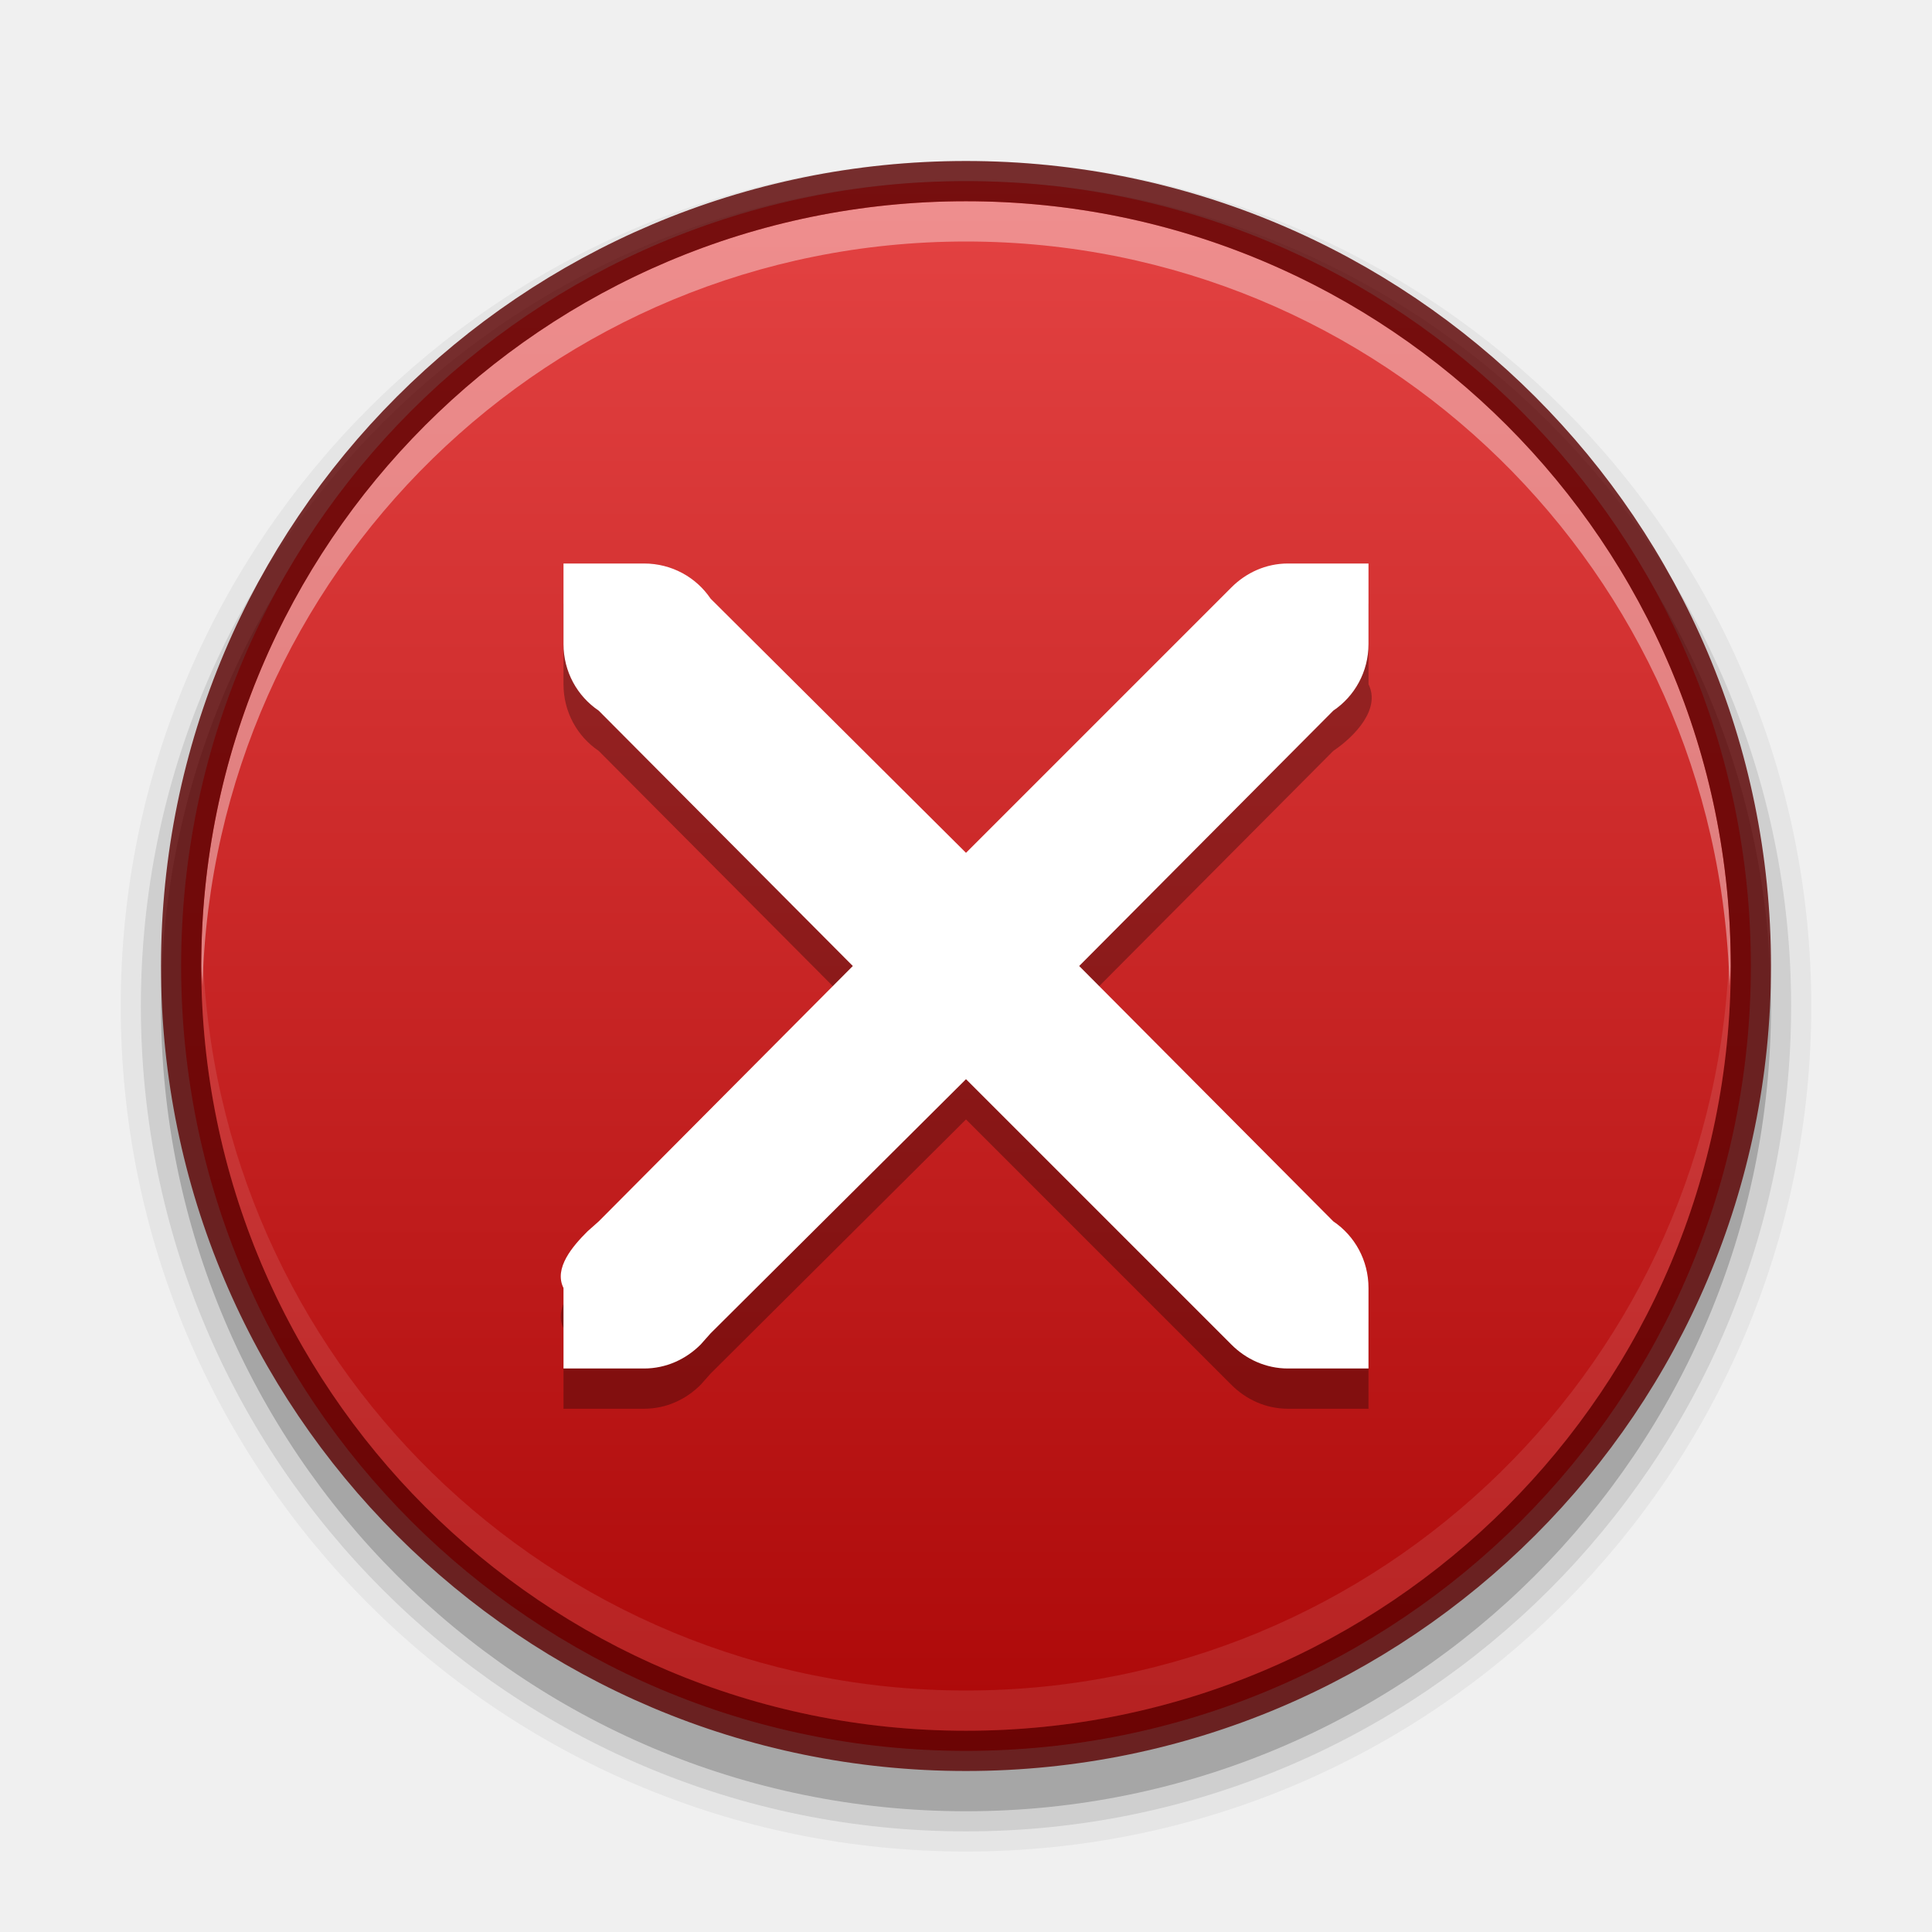
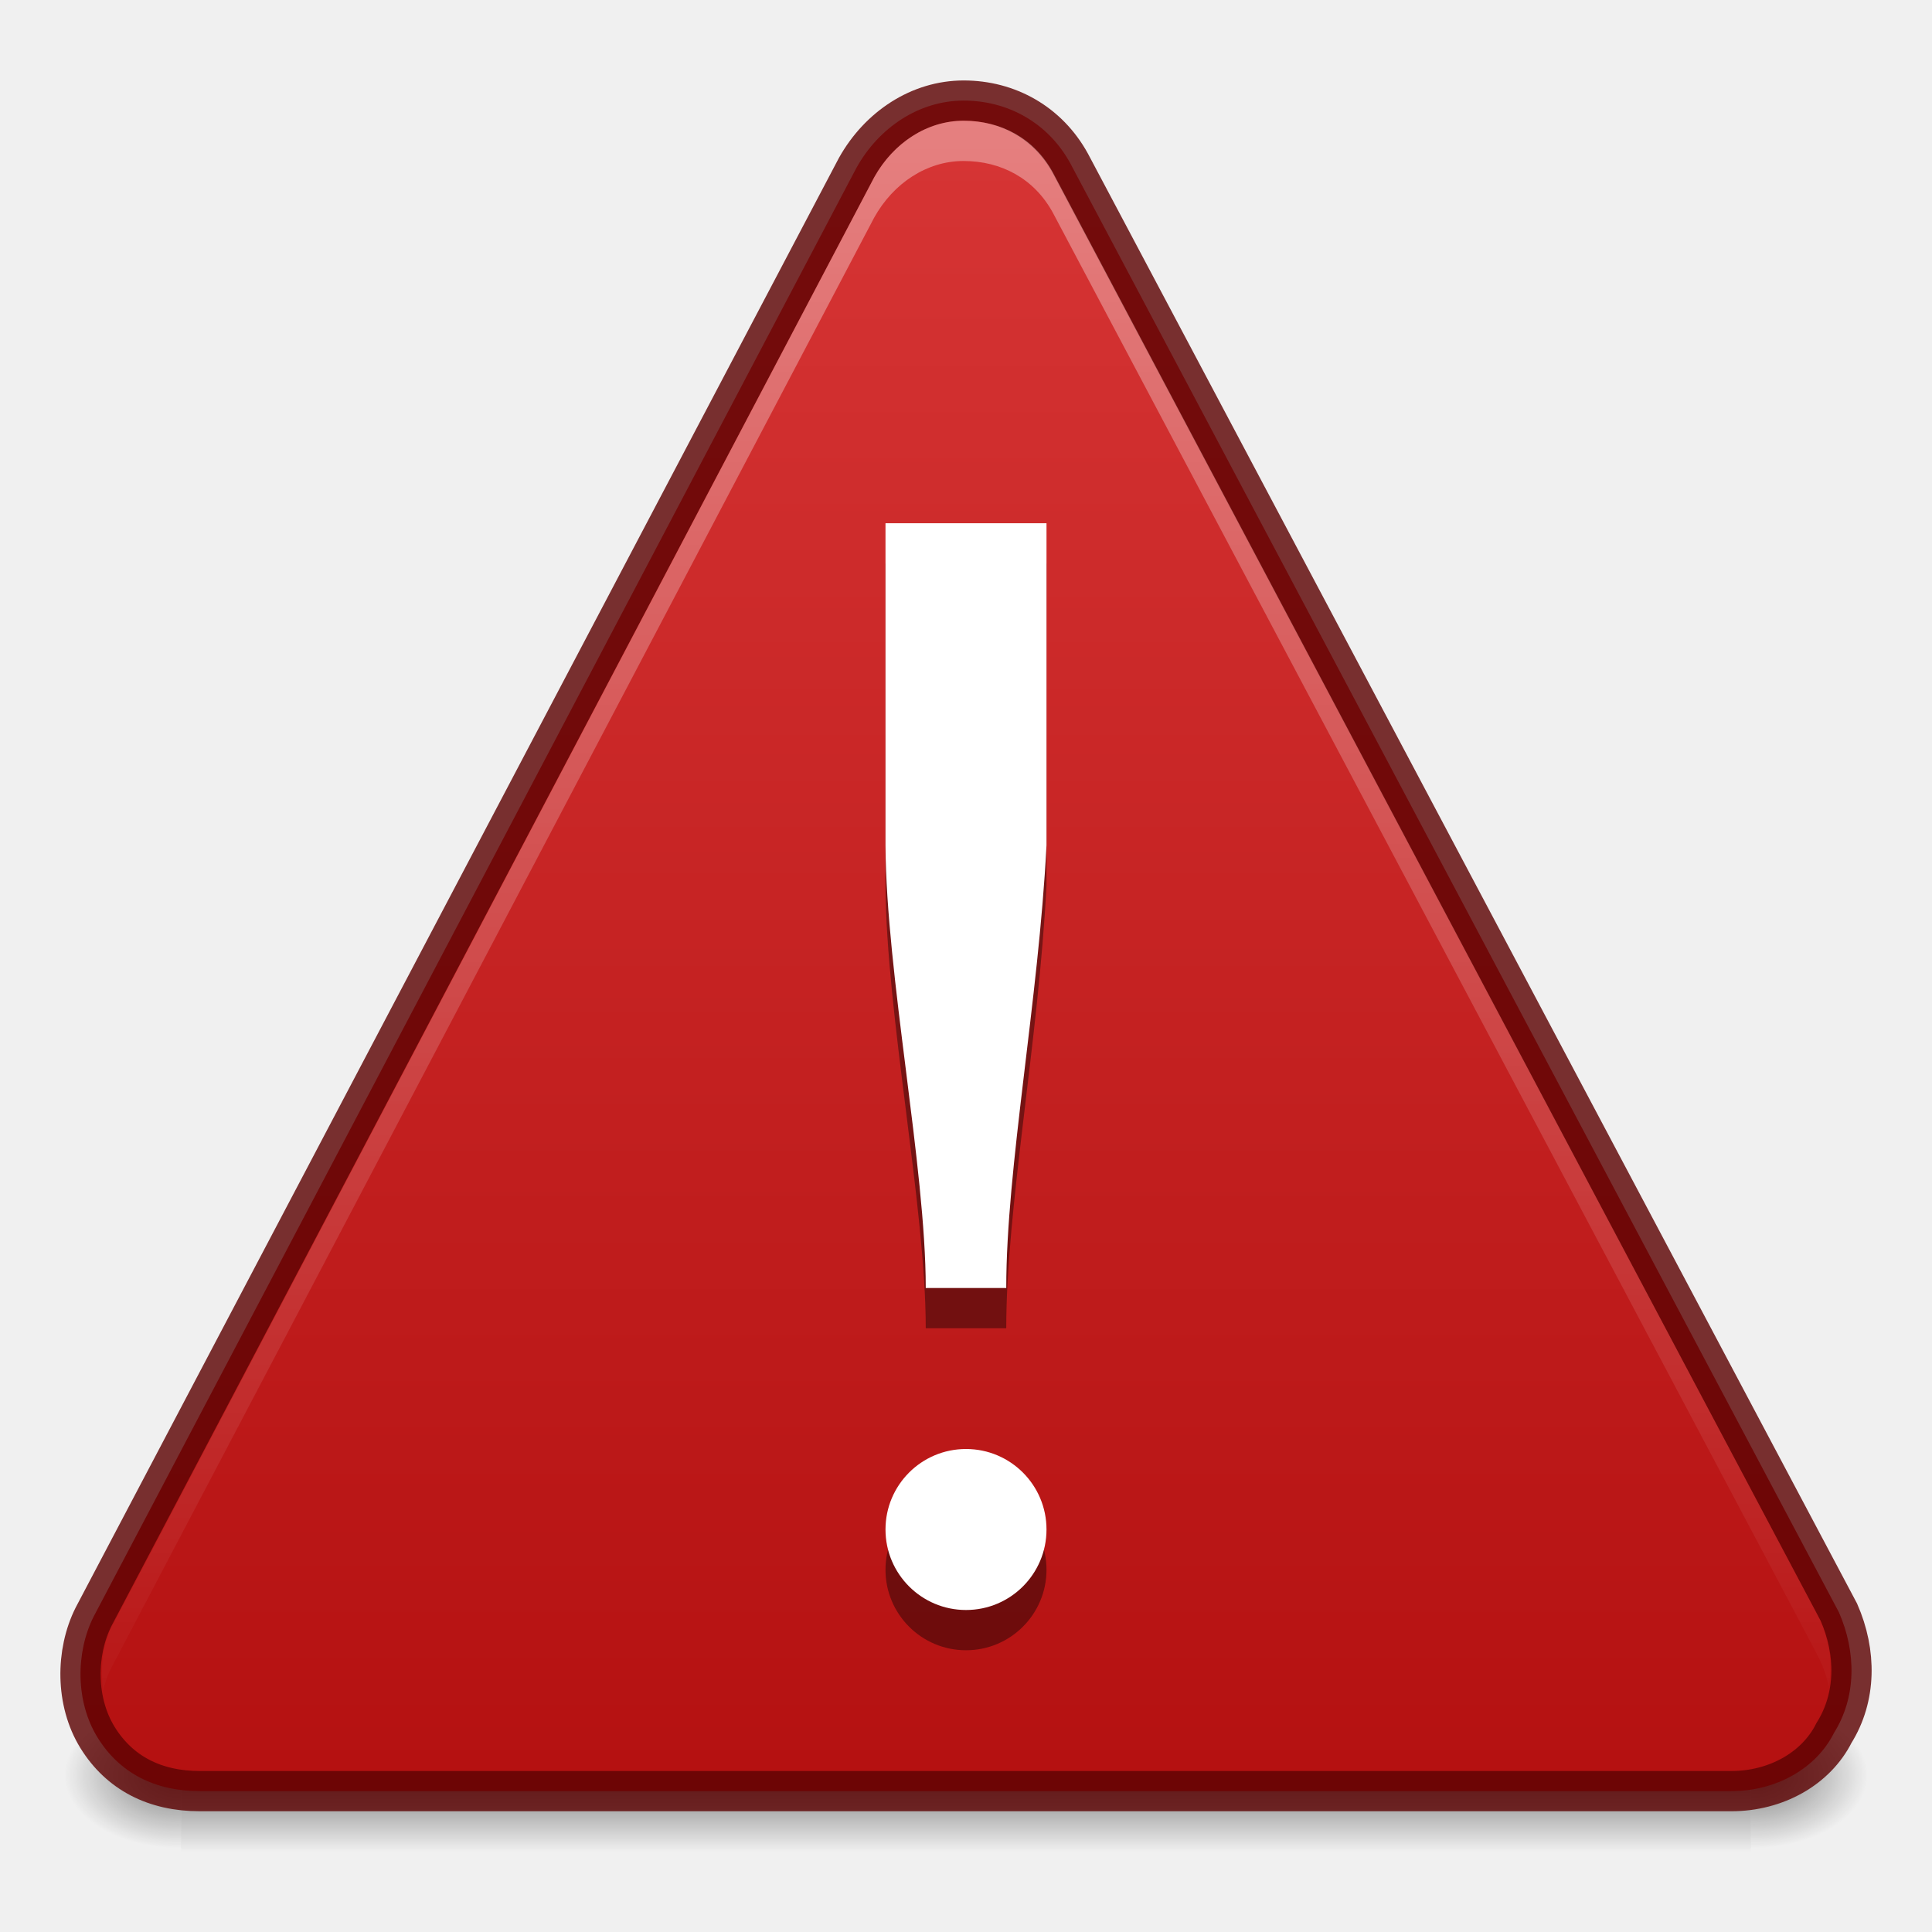
<svg xmlns="http://www.w3.org/2000/svg" xmlns:xlink="http://www.w3.org/1999/xlink" version="1.1" width="48" height="48" id="svg3759">
  <defs id="defs3761">
-     <linearGradient id="linearGradient3868">
-       <stop style="stop-color:#fff0dc;stop-opacity:1;" offset="0" id="stop3870" />
-       <stop style="stop-color:#fff8ef;stop-opacity:1" offset="1" id="stop3872" />
+     <linearGradient id="linearGradient3857">
+       <stop style="stop-color:#ffffff;stop-opacity:1;" offset="0" id="stop3859" />
+       <stop style="stop-color:#ffffff;stop-opacity:0;" offset="1" id="stop3861" />
    </linearGradient>
-     <linearGradient id="linearGradient3862">
-       <stop id="stop3864" offset="0" style="stop-color:#ed501a;stop-opacity:1;" />
-       <stop id="stop3866" offset="1" style="stop-color:#ff9924;stop-opacity:1;" />
-     </linearGradient>
-     <linearGradient id="linearGradient3856">
-       <stop style="stop-color:#882506;stop-opacity:1;" offset="0" id="stop3858" />
-       <stop style="stop-color:#994005;stop-opacity:1;" offset="1" id="stop3860" />
-     </linearGradient>
-     <linearGradient id="linearGradient4036">
-       <stop style="stop-color:#1c1c1c;stop-opacity:1;" offset="0" id="stop4038" />
-       <stop style="stop-color:#676767;stop-opacity:1;" offset="1" id="stop4040" />
-     </linearGradient>
-     <linearGradient id="linearGradient4010">
-       <stop style="stop-color:#000000;stop-opacity:1;" offset="0" id="stop4012" />
-       <stop style="stop-color:#000000;stop-opacity:0;" offset="1" id="stop4014" />
-     </linearGradient>
-     <linearGradient id="linearGradient3907">
-       <stop style="stop-color:#ffffff;stop-opacity:1;" offset="0" id="stop3909" />
-       <stop style="stop-color:#b6b6b6;stop-opacity:1" offset="1" id="stop3911" />
-     </linearGradient>
-     <linearGradient id="linearGradient3894">
-       <stop style="stop-color:#ffffff;stop-opacity:1;" offset="0" id="stop3896" />
-       <stop style="stop-color:#ffffff;stop-opacity:0;" offset="1" id="stop3898" />
-     </linearGradient>
-     <linearGradient id="linearGradient3881">
-       <stop style="stop-color:#2d2d2d;stop-opacity:1" offset="0" id="stop3883" />
-       <stop style="stop-color:#3f3f3f;stop-opacity:1" offset="1" id="stop3885" />
-     </linearGradient>
-     <linearGradient id="linearGradient3828">
-       <stop id="stop3830" offset="0" style="stop-color:#676767;stop-opacity:1;" />
-       <stop id="stop3832" offset="1" style="stop-color:#676767;stop-opacity:1;" />
-     </linearGradient>
-     <linearGradient id="linearGradient3805">
-       <stop style="stop-color:#555555;stop-opacity:1;" offset="0" id="stop3807" />
-       <stop style="stop-color:#555555;stop-opacity:0;" offset="1" id="stop3809" />
+     <linearGradient id="linearGradient4298">
+       <stop style="stop-color:#ffffff;stop-opacity:1;" offset="0" id="stop4300" />
+       <stop style="stop-color:#ffffff;stop-opacity:0;" offset="1" id="stop4302" />
    </linearGradient>
    <linearGradient id="linearGradient3810">
      <stop style="stop-color:#4cc7e0;stop-opacity:1;" offset="0" id="stop3812" />
      <stop style="stop-color:#2061be;stop-opacity:1;" offset="1" id="stop3814" />
    </linearGradient>
    <linearGradient id="linearGradient3988">
      <stop style="stop-color:#eeeeec;stop-opacity:1;" offset="0" id="stop3990" />
      <stop style="stop-color:#ffffff;stop-opacity:1;" offset="1" id="stop3992" />
    </linearGradient>
    <radialGradient xlink:href="#linearGradient26113-9-3-1" id="radialGradient3755" gradientUnits="userSpaceOnUse" gradientTransform="matrix(1,0,0,0.37,0,24.5124)" cx="24.85" cy="38.909" fx="24.85" fy="38.909" r="20.203" />
    <linearGradient id="linearGradient26113-9-3-1">
      <stop style="stop-color: rgb(0, 0, 0); stop-opacity: 1;" offset="0" id="stop26115-7-7-9" />
      <stop style="stop-color: rgb(0, 0, 0); stop-opacity: 0;" offset="1" id="stop26117-3-7-8" />
    </linearGradient>
    <linearGradient id="linearGradient26121-3-8-2">
      <stop style="stop-color: rgb(0, 0, 0); stop-opacity: 1;" offset="0" id="stop26123-4-7-8" />
      <stop style="stop-color: rgb(0, 0, 0); stop-opacity: 0;" offset="1" id="stop26125-3-9-9" />
    </linearGradient>
    <radialGradient r="20.203" fy="38.909" fx="24.85" cy="38.909" cx="24.85" gradientTransform="matrix(1.00851,0,0,0.373148,-0.211403,24.39)" gradientUnits="userSpaceOnUse" id="radialGradient4274" xlink:href="#linearGradient26121-3-8-2" />
    <linearGradient id="outerBackgroundGradient-4">
      <stop style="stop-color:#ffcb3d;stop-opacity:1;" offset="0" id="stop3864-8-6-31" />
      <stop style="stop-color:#ffee87;stop-opacity:1;" offset="1" id="stop3866-9-1-8" />
    </linearGradient>
-     <linearGradient xlink:href="#linearGradient3760-9" id="linearGradient3874" gradientUnits="userSpaceOnUse" gradientTransform="matrix(0,1,-1,0,48,-2.9e-6)" x1="4.5" y1="24" x2="43.5" y2="24" />
+     <linearGradient xlink:href="#linearGradient3760" id="linearGradient3874" gradientUnits="userSpaceOnUse" gradientTransform="matrix(0,1,-1,0,48,-2.9e-6)" x1="4.5" y1="24" x2="43.5" y2="24" />
    <linearGradient xlink:href="#linearGradient4073" id="linearGradient4070" gradientUnits="userSpaceOnUse" gradientTransform="matrix(0,-1,1,0,5.0000306e-7,32)" x1="1" y1="16" x2="31" y2="16" />
    <linearGradient id="linearGradient4073">
      <stop id="stop4075" offset="0" style="stop-color:#323232;stop-opacity:1;" />
      <stop id="stop4077" offset="1" style="stop-color:#5a5a5a;stop-opacity:1;" />
    </linearGradient>
    <radialGradient xlink:href="#linearGradient3901" id="radialGradient3805" gradientUnits="userSpaceOnUse" gradientTransform="matrix(4.5367027e-8,-1.763248,-1.865306,0,31.76149,43.25105)" cx="6.16" cy="8.45" fx="6.16" fy="8.45" r="20" />
    <linearGradient id="linearGradient3901">
      <stop style="stop-color:#d2d2d2;stop-opacity:1;" offset="0" id="stop3903" />
      <stop style="stop-color:#ffffff;stop-opacity:1;" offset="1" id="stop3905" />
    </linearGradient>
    <linearGradient id="linearGradient3904">
      <stop id="stop3906" offset="0" style="stop-color:#234683;stop-opacity:1;" />
      <stop id="stop3908" offset="1" style="stop-color:#30589e;stop-opacity:1;" />
    </linearGradient>
    <radialGradient xlink:href="#outerBackgroundGradient" id="radialGradient3805-1" gradientUnits="userSpaceOnUse" gradientTransform="matrix(4.5367027e-8,-1.763248,-1.865306,0,31.76149,43.25105)" cx="6.16" cy="8.45" fx="6.16" fy="8.45" r="20" />
    <linearGradient id="outerBackgroundGradient">
      <stop style="stop-color:#1450b9;stop-opacity:1;" offset="0" id="stop3864-8-6" />
      <stop style="stop-color:#5187e6;stop-opacity:1;" offset="1" id="stop3866-9-1" />
    </linearGradient>
    <linearGradient xlink:href="#outerBackgroundGradient-0" id="linearGradient4262" x1="292" y1="244" x2="332" y2="244" gradientUnits="userSpaceOnUse" gradientTransform="matrix(0,-1,1,0,68,556)" />
    <linearGradient id="outerBackgroundGradient-0">
-       <stop style="stop-color:#c3c3c3;stop-opacity:1;" offset="0" id="stop3864-8-6-3" />
-       <stop style="stop-color:#ebebeb;stop-opacity:1;" offset="1" id="stop3866-9-1-7" />
+       <stop style="stop-color:#1c6aba;stop-opacity:1" offset="0" id="stop3864-8-6-3" />
+       <stop style="stop-color:#4195ec;stop-opacity:1" offset="1" id="stop3866-9-1-7" />
    </linearGradient>
-     <linearGradient y2="244" x2="332" y1="244" x1="292" gradientTransform="matrix(0,-1,1,0,-149,343)" gradientUnits="userSpaceOnUse" id="linearGradient3088" xlink:href="#outerBackgroundGradient-0" />
-     <linearGradient xlink:href="#linearGradient3828" id="linearGradient3811" x1="9" y1="23" x2="37" y2="23" gradientUnits="userSpaceOnUse" gradientTransform="matrix(0,1.142857,-1.142857,0,50.28572,-2.285714)" />
-     <linearGradient xlink:href="#linearGradient3805" id="linearGradient3815" gradientUnits="userSpaceOnUse" gradientTransform="matrix(0,1,-1,0,47,1.5)" x1="9" y1="23" x2="37" y2="23" />
-     <linearGradient xlink:href="#outerBackgroundGradient-0" id="linearGradient3826" gradientUnits="userSpaceOnUse" gradientTransform="matrix(0,1,-1,0,47,0.9999998)" x1="9" y1="23" x2="37" y2="23" />
-     <clipPath clipPathUnits="userSpaceOnUse" id="clipPath3838">
-       <path d="M 24,10 C 16.268,10 10,16.268 10,24 10,31.732 16.268,38 24,38 31.732,38 38,31.732 38,24 38,16.268 31.732,10 24,10 l 0,0 z" id="path3840" style="fill:#000000;fill-opacity:1;fill-rule:nonzero;stroke:none" />
+     <clipPath clipPathUnits="userSpaceOnUse" id="clipPath4307">
+       <path d="m 168,265 c -3.866,0 -7,3.134 -7,7 0,3.866 3.134,7 7,7 3.866,0 7,-3.134 7,-7 0,-3.866 -3.134,-7 -7,-7 z m 3.312,3.062 1.562,1.406 -5.25,6.938 -4.062,-3.5 1.344,-1.781 2.375,2.062 4.031,-5.125 z" id="path4309" style="color:#000000;fill:#36e12b;fill-opacity:1;fill-rule:nonzero;stroke:none;stroke-width:0.843;marker:none;visibility:visible;display:inline;overflow:visible;enable-background:accumulate" />
    </clipPath>
-     <linearGradient xlink:href="#linearGradient3828" id="linearGradient3846" gradientUnits="userSpaceOnUse" gradientTransform="matrix(0,1.142857,-1.142857,0,50.28572,-2.285714)" x1="9" y1="23" x2="37" y2="23" />
-     <clipPath clipPathUnits="userSpaceOnUse" id="clipPath3851">
-       <path id="path3853" d="M 24,8 C 15.163,8 8,15.164 8,24 8,32.837 15.163,40 24,40 32.836,40 40,32.837 40,24 40,15.164 32.836,8 24,8 z m 0,2 c 7.732,0 14,6.269 14,14 0,7.732 -6.268,14 -14,14 -7.732,0 -14,-6.268 -14,-14 0,-7.731 6.268,-14 14,-14 z" style="fill:#000000;fill-opacity:1;fill-rule:nonzero;stroke:none" />
-     </clipPath>
-     <clipPath clipPathUnits="userSpaceOnUse" id="clipPath3865">
-       <path d="m 32,24 a 8,8 0 1 1 -16,0 8,8 0 1 1 16,0 z" id="path3867" style="opacity:0.2;fill:#000000;fill-opacity:1;stroke:none" />
-     </clipPath>
-     <clipPath clipPathUnits="userSpaceOnUse" id="clipPath3873">
-       <path id="path3875" d="m 21,13 6,0 0,12.024 L 25,27 l 2,2 0,6 -6,0 L 21,22.893 23,21 21,19 z" style="fill:#555555;fill-opacity:1;stroke:none" />
-     </clipPath>
-     <linearGradient xlink:href="#linearGradient3881" id="linearGradient3887" x1="24" y1="14" x2="24" y2="33" gradientUnits="userSpaceOnUse" />
-     <linearGradient xlink:href="#linearGradient3894" id="linearGradient3900" x1="15" y1="24" x2="33" y2="24" gradientUnits="userSpaceOnUse" gradientTransform="matrix(0,-1,1,0,0,48)" />
-     <linearGradient xlink:href="#linearGradient3907" id="linearGradient3905" gradientUnits="userSpaceOnUse" gradientTransform="matrix(0,1.25,-1.25,0,52.75,-4.750001)" x1="9" y1="23" x2="37" y2="23" />
-     <radialGradient xlink:href="#linearGradient4010" id="radialGradient4016" cx="24" cy="24" fx="24" fy="24" r="20" gradientUnits="userSpaceOnUse" gradientTransform="translate(0,4)" />
-     <linearGradient xlink:href="#outerBackgroundGradient-0-8" id="linearGradient3874-2" gradientUnits="userSpaceOnUse" gradientTransform="matrix(0,-1,-1,0,48,48)" x1="4.5" y1="24" x2="43.5" y2="24" />
-     <linearGradient id="outerBackgroundGradient-0-8">
-       <stop style="stop-color:#e86515;stop-opacity:1;" offset="0" id="stop3864-8-6-3-9" />
-       <stop style="stop-color:#ffb224;stop-opacity:1;" offset="1" id="stop3866-9-1-7-5" />
+     <linearGradient xlink:href="#linearGradient3760" id="linearGradient3852" gradientUnits="userSpaceOnUse" gradientTransform="matrix(0.9285714,0,0,-0.9285714,-148,292.5714)" x1="168" y1="280" x2="168" y2="264" />
+     <linearGradient id="linearGradient3760">
+       <stop style="stop-color:#e44343;stop-opacity:1;" offset="0" id="stop3762" />
+       <stop style="stop-color:#ac0808;stop-opacity:1;" offset="1" id="stop3764" />
    </linearGradient>
-     <linearGradient y2="24" x2="43.5" y1="24" x1="4.5" gradientTransform="matrix(0,-1,-1,0,48,48)" gradientUnits="userSpaceOnUse" id="linearGradient3161" xlink:href="#outerBackgroundGradient-0-8" />
-     <linearGradient xlink:href="#linearGradient3904-6" id="linearGradient3899" x1="4" y1="24" x2="44" y2="24" gradientUnits="userSpaceOnUse" gradientTransform="matrix(0,-1,1,0,3.1e-6,48)" />
-     <linearGradient id="linearGradient3904-6">
-       <stop id="stop3906-8" offset="0" style="stop-color:#834c23;stop-opacity:1;" />
-       <stop id="stop3908-2" offset="1" style="stop-color:#9e7a30;stop-opacity:1;" />
+     <linearGradient y2="264" x2="168" y1="280" x1="168" gradientTransform="matrix(0.9285714,0,0,-0.9285714,-10,266.5714)" gradientUnits="userSpaceOnUse" id="linearGradient3035" xlink:href="#linearGradient3760" />
+     <linearGradient x1="302.857" y1="366.648" x2="302.857" y2="609.505" id="linearGradient3962" xlink:href="#linearGradient5048-2" gradientUnits="userSpaceOnUse" gradientTransform="matrix(0.0807696,0,0,0.01544124,-5.19233,36.58851)" />
+     <linearGradient id="linearGradient5048-2">
+       <stop id="stop5050-6" style="stop-color:#000000;stop-opacity:0" offset="0" />
+       <stop id="stop5056-4" style="stop-color:#000000;stop-opacity:1" offset="0.5" />
+       <stop id="stop5052-5" style="stop-color:#000000;stop-opacity:0" offset="1" />
    </linearGradient>
-     <linearGradient xlink:href="#linearGradient3868" id="linearGradient3875" x1="24" y1="40" x2="24" y2="8" gradientUnits="userSpaceOnUse" />
+     <radialGradient cx="605.714" cy="486.648" r="117.143" fx="605.714" fy="486.648" id="radialGradient3139" xlink:href="#linearGradient5060-6" gradientUnits="userSpaceOnUse" gradientTransform="matrix(-0.02409728,0,0,0.01544124,19.0225,36.58851)" />
+     <linearGradient id="linearGradient5060-6">
+       <stop id="stop5062-0" style="stop-color:#000000;stop-opacity:1" offset="0" />
+       <stop id="stop5064-0" style="stop-color:#000000;stop-opacity:0" offset="1" />
+     </linearGradient>
+     <radialGradient cx="605.714" cy="486.648" r="117.143" fx="605.714" fy="486.648" id="radialGradient3136" xlink:href="#linearGradient5060-6" gradientUnits="userSpaceOnUse" gradientTransform="matrix(0.02409728,0,0,0.01544124,28.97772,36.58851)" />
+     <linearGradient id="linearGradient3805">
+       <stop id="stop3807" style="stop-color:#000000;stop-opacity:1" offset="0" />
+       <stop id="stop3809" style="stop-color:#000000;stop-opacity:0" offset="1" />
+     </linearGradient>
+     <linearGradient x1="24" y1="-14.604" x2="24" y2="54.67" id="linearGradient3133" xlink:href="#linearGradient3846-7" gradientUnits="userSpaceOnUse" gradientTransform="matrix(0.9778182,0,0,0.9767964,0.53247,0.9846339)" />
+     <linearGradient id="linearGradient3846-7">
+       <stop id="stop3848-7" style="stop-color:#fff3cb;stop-opacity:1" offset="0" />
+       <stop id="stop3850-5" style="stop-color:#fdde76;stop-opacity:1" offset="0.262" />
+       <stop id="stop3852-9" style="stop-color:#f9c440;stop-opacity:1" offset="0.661" />
+       <stop id="stop3854-2" style="stop-color:#e48b20;stop-opacity:1" offset="1" />
+     </linearGradient>
+     <linearGradient x1="29.127" y1="19.788" x2="29.291" y2="57.567" id="linearGradient3130" xlink:href="#linearGradient3117-8" gradientUnits="userSpaceOnUse" gradientTransform="matrix(1.036845,0,-0.00451336,1.084599,-6.11049,-18.44944)" />
+     <linearGradient id="linearGradient3117-8">
+       <stop id="stop3119-9" style="stop-color:#ffffff;stop-opacity:1" offset="0" />
+       <stop id="stop3121-9" style="stop-color:#ffffff;stop-opacity:0.235" offset="0.569" />
+       <stop id="stop3123-6" style="stop-color:#ffffff;stop-opacity:0.157" offset="0.933" />
+       <stop id="stop3125-3" style="stop-color:#ffffff;stop-opacity:0.392" offset="1" />
+     </linearGradient>
+     <linearGradient x1="44.424" y1="60.535" x2="44.424" y2="-5.497" id="linearGradient3126" xlink:href="#linearGradient3856-1-6" gradientUnits="userSpaceOnUse" gradientTransform="matrix(0.7500034,0,0,0.7500034,-10,1.750084)" />
+     <linearGradient id="linearGradient3856-1-6">
+       <stop id="stop3858-0-6" style="stop-color:#634215;stop-opacity:1" offset="0" />
+       <stop id="stop3860-2-8" style="stop-color:#93700d;stop-opacity:1" offset="1" />
+     </linearGradient>
    <linearGradient xlink:href="#linearGradient3760-9" id="linearGradient4287" gradientUnits="userSpaceOnUse" gradientTransform="matrix(0.9778182,0,0,0.9767964,0.53236,0.9847361)" x1="24" y1="-14.604" x2="24" y2="54.67" />
+     <radialGradient xlink:href="#linearGradient5060-6" id="radialGradient4290" gradientUnits="userSpaceOnUse" gradientTransform="matrix(0.02409728,0,0,0.01544124,28.97761,36.58862)" cx="605.714" cy="486.648" fx="605.714" fy="486.648" r="117.143" />
+     <radialGradient xlink:href="#linearGradient5060-6" id="radialGradient4293" gradientUnits="userSpaceOnUse" gradientTransform="matrix(-0.02409728,0,0,0.01544124,19.02239,36.58862)" cx="605.714" cy="486.648" fx="605.714" fy="486.648" r="117.143" />
+     <linearGradient xlink:href="#linearGradient5048-2" id="linearGradient4296" gradientUnits="userSpaceOnUse" gradientTransform="matrix(0.0807696,0,0,0.01544124,-5.19244,36.58862)" x1="302.857" y1="366.648" x2="302.857" y2="609.505" />
+     <linearGradient xlink:href="#linearGradient4298" id="linearGradient4304" x1="24" y1="0" x2="24" y2="48" gradientUnits="userSpaceOnUse" />
+     <linearGradient xlink:href="#linearGradient3846-7" id="linearGradient3851" gradientUnits="userSpaceOnUse" gradientTransform="matrix(0.9778182,0,0,0.9767964,0.53236,0.9847361)" x1="24" y1="-14.604" x2="24" y2="54.67" />
+     <linearGradient xlink:href="#linearGradient3857" id="linearGradient3863" x1="24" y1="0" x2="24" y2="44" gradientUnits="userSpaceOnUse" />
+     <linearGradient xlink:href="#linearGradient3760-9" id="linearGradient3874-3" gradientUnits="userSpaceOnUse" gradientTransform="matrix(0,1,-1,0,48,-2.9e-6)" x1="4.5" y1="24" x2="43.5" y2="24" />
    <linearGradient id="linearGradient3760-9">
      <stop style="stop-color:#e44343;stop-opacity:1;" offset="0" id="stop3762-6" />
      <stop style="stop-color:#ac0808;stop-opacity:1;" offset="1" id="stop3764-6" />
    </linearGradient>
-     <linearGradient y2="54.67" x2="24" y1="-14.604" x1="24" gradientTransform="matrix(0.9778182,0,0,0.9767964,196.5324,-49.51526)" gradientUnits="userSpaceOnUse" id="linearGradient3116" xlink:href="#linearGradient3760-9" />
  </defs>
  <g id="layer1">
-     <path style="font-size:medium;font-style:normal;font-variant:normal;font-weight:normal;font-stretch:normal;text-indent:0;text-align:start;text-decoration:none;line-height:normal;letter-spacing:normal;word-spacing:normal;text-transform:none;direction:ltr;block-progression:tb;writing-mode:lr-tb;text-anchor:start;baseline-shift:baseline;opacity:0.05;color:#000000;fill:#000000;fill-opacity:1;stroke:#000000;stroke-width:2;marker:none;visibility:visible;display:inline;overflow:visible;enable-background:accumulate;font-family:Sans;-inkscape-font-specification:Sans;stroke-opacity:1;stroke-miterlimit:4;stroke-dasharray:none" d="M 24,5 C 12.96,5 4,13.961 4,25 4,36.04 12.96,45 24,45 35.04,45 44,36.04 44,25 44,13.961 35.04,5 24,5 z" id="path4026" />
-     <path id="path4024" d="M 24,5 C 12.96,5 4,13.961 4,25 4,36.04 12.96,45 24,45 35.04,45 44,36.04 44,25 44,13.961 35.04,5 24,5 z" style="font-size:medium;font-style:normal;font-variant:normal;font-weight:normal;font-stretch:normal;text-indent:0;text-align:start;text-decoration:none;line-height:normal;letter-spacing:normal;word-spacing:normal;text-transform:none;direction:ltr;block-progression:tb;writing-mode:lr-tb;text-anchor:start;baseline-shift:baseline;opacity:0.1;color:#000000;fill:#000000;fill-opacity:1;stroke:#000000;stroke-width:1;marker:none;visibility:visible;display:inline;overflow:visible;enable-background:accumulate;font-family:Sans;-inkscape-font-specification:Sans;stroke-opacity:1" />
-     <path style="font-size:medium;font-style:normal;font-variant:normal;font-weight:normal;font-stretch:normal;text-indent:0;text-align:start;text-decoration:none;line-height:normal;letter-spacing:normal;word-spacing:normal;text-transform:none;direction:ltr;block-progression:tb;writing-mode:lr-tb;text-anchor:start;baseline-shift:baseline;opacity:0.2;color:#000000;fill:#000000;fill-opacity:1;stroke:none;stroke-width:1;marker:none;visibility:visible;display:inline;overflow:visible;enable-background:accumulate;font-family:Sans;-inkscape-font-specification:Sans" d="M 24,5 C 12.96,5 4,13.961 4,25 4,36.04 12.96,45 24,45 35.04,45 44,36.04 44,25 44,13.961 35.04,5 24,5 z" id="path4018" />
-     <path style="fill:url(#linearGradient3874);fill-opacity:1;fill-rule:nonzero;stroke:none" id="path6495" d="m 4.5,24.001 c 0,-10.77 8.731,-19.501 19.5,-19.501 10.77,0 19.5,8.731 19.5,19.501 C 43.5,34.77 34.769,43.5 24,43.5 13.231,43.5 4.5,34.77 4.5,24.001 l 0,0 z" />
-     <path style="fill:#ffffff;fill-opacity:1;fill-rule:nonzero;stroke:none;opacity:0.4" d="M 24 5 C 13.501 5 5 13.501 5 24 C 5 24.169 5.027 24.332 5.031 24.5 C 5.3 14.235 13.67 6 24 6 C 34.329 6 42.7 14.235 42.969 24.5 C 42.973 24.332 43 24.169 43 24 C 43 13.501 34.498 5 24 5 z " id="path3872" />
-     <path d="M 23.999,4.5 C 34.769,4.5 43.5,13.231 43.5,24 43.5,34.769 34.769,43.5 23.999,43.5 13.23,43.5 4.5,34.769 4.5,24 4.5,13.231 13.23,4.5 23.999,4.5 l 0,0 z" id="path3796" style="opacity:0.81;fill:none;stroke:#5c0303;stroke-width:1;stroke-miterlimit:4;stroke-opacity:1;stroke-dasharray:none" />
-     <path id="path3366" d="M 24,43 C 13.501,43 5,34.499 5,24 5,23.831 5.027,23.668 5.031,23.5 5.3,33.765 13.67,42 24,42 34.329,42 42.7,33.765 42.969,23.5 42.973,23.668 43,23.831 43,24 43,34.499 34.498,43 24,43 z" style="opacity:0.1;fill:#ffffff;fill-opacity:1;fill-rule:nonzero;stroke:none" />
+     <g id="g3865">
+       <rect width="39" height="3.75" x="4.5" y="42.25" id="rect2879-1" style="opacity:0.5;fill:url(#linearGradient4296);fill-opacity:1;fill-rule:nonzero;stroke:none;stroke-width:1;marker:none;visibility:visible;display:inline;overflow:visible" />
+       <path d="m 4.5,42.25 c 0,0 0,3.75 0,3.75 -1.241,0.007 -3,-0.84 -3,-1.875 0,-1.035 1.385,-1.875 3,-1.875 z" id="path2881-5" style="opacity:0.5;fill:url(#radialGradient4293);fill-opacity:1;fill-rule:nonzero;stroke:none;stroke-width:1;marker:none;visibility:visible;display:inline;overflow:visible" />
+       <path d="m 43.5,42.25 c 0,0 0,3.75 0,3.75 1.241,0.007 3,-0.84 3,-1.875 0,-1.035 -1.385,-1.875 -3,-1.875 z" id="path2883-9" style="opacity:0.5;fill:url(#radialGradient4290);fill-opacity:1;fill-rule:nonzero;stroke:none;stroke-width:1;marker:none;visibility:visible;display:inline;overflow:visible" />
+     </g>
+     <path style="fill:url(#linearGradient4287);fill-opacity:1.0;fill-rule:nonzero;stroke:none" id="path11155-5" d="M 45.687,40.056 26.59,4.055 c -0.549,-1 -1.542,-1.556 -2.648,-1.556 -1.106,0 -2.104,0.667 -2.662,1.667 L 2.325,40.167 c -0.446,0.889 -0.451,2.111 0.098,3 0.549,0.889 1.432,1.333 2.539,1.333 l 38.052,0 c 1.106,0 2.104,-0.556 2.55,-1.444 0.557,-0.889 0.561,-2 0.123,-3 z" />
+     <path style="opacity:0.81;fill:none;stroke:#5c0303;stroke-width:1;stroke-miterlimit:4;stroke-opacity:1;stroke-dasharray:none" id="path11155-8" d="M 45.687,40.056 26.59,4.055 c -0.549,-1 -1.542,-1.556 -2.648,-1.556 -1.106,0 -2.104,0.667 -2.662,1.667 L 2.325,40.167 c -0.446,0.889 -0.451,2.111 0.098,3 0.549,0.889 1.432,1.333 2.539,1.333 l 38.052,0 c 1.106,0 2.104,-0.556 2.55,-1.444 0.557,-0.889 0.561,-2 0.123,-3 z" />
+     <path style="fill:url(#linearGradient3863);fill-opacity:1;fill-rule:nonzero;stroke:none;opacity:0.4" d="M 23.938 3 C 23.032 3 22.198 3.546 21.719 4.406 L 2.781 40.406 C 2.551 40.865 2.487 41.446 2.562 42 C 2.608 41.787 2.69 41.588 2.781 41.406 L 21.719 5.406 C 22.198 4.546 23.032 4 23.938 4 C 24.876 4 25.692 4.436 26.156 5.281 L 45.125 41.062 L 45.219 41.25 C 45.315 41.469 45.393 41.685 45.438 41.906 C 45.529 41.371 45.463 40.807 45.219 40.25 L 45.125 40.062 L 26.156 4.281 C 25.692 3.436 24.876 3 23.938 3 z " id="path3843" />
  </g>
  <g id="layer2">
-     <path id="path3918" d="m 14,15 0,2 c 0,0.69 0.343,1.297 0.875,1.656 L 21.188,25 l -6.312,6.344 -0.281,0.25 C 14.232,31.956 13.753,32.506 14,33 l 0,2 2,0 c 0.552,0 1.044,-0.232 1.406,-0.594 L 17.656,34.125 24,27.812 30.594,34.406 C 30.956,34.768 31.448,35 32,35 l 2,0 0,-2 c 0,-0.69 -0.343,-1.297 -0.875,-1.656 L 26.812,25 33.125,18.656 C 33.657,18.297 34.309,17.617 34,17 l 0,-2 -2,0 c -0.552,0 -1.044,0.232 -1.406,0.594 L 24,22.188 17.656,15.875 C 17.297,15.343 16.69,15 16,15 z" style="opacity:0.3;fill:#000000;fill-opacity:1;stroke:none" />
-     <path style="fill:#ffffff;fill-opacity:1;stroke:none" d="m 14,14 0,2 c 0,0.69 0.343,1.297 0.875,1.656 L 21.188,24 l -6.312,6.344 -0.281,0.25 C 14.232,30.956 13.753,31.506 14,32 l 0,2 2,0 c 0.552,0 1.044,-0.232 1.406,-0.594 L 17.656,33.125 24,26.812 30.594,33.406 C 30.956,33.768 31.448,34 32,34 l 2,0 0,-2 c 0,-0.69 -0.343,-1.297 -0.875,-1.656 L 26.812,24 33.125,17.656 C 33.657,17.297 34,16.69 34,16 l 0,-2 -2,0 c -0.552,0 -1.044,0.232 -1.406,0.594 L 24,21.188 17.656,14.875 C 17.297,14.343 16.69,14 16,14 z" id="rect3877" />
+     <path style="font-size:40px;font-style:normal;font-variant:normal;font-weight:300;font-stretch:normal;line-height:125%;letter-spacing:0px;word-spacing:0px;opacity:0.4;fill:#000000;fill-opacity:1;stroke:none;font-family:Ubuntu;-inkscape-font-specification:Ubuntu Light" d="M 22 14 L 22 22 C 22.016 25.21 23 30 23 33 L 25 33 C 25 30 25.804 25.856 26 22 L 26 14 L 22 14 z M 24 37 C 22.895 37 22 37.895 22 39 C 22 40.105 22.895 41 24 41 C 25.105 41 26 40.105 26 39 C 26 37.895 25.105 37 24 37 z " id="path3972" />
+     <path style="font-size:40px;font-style:normal;font-variant:normal;font-weight:300;font-stretch:normal;line-height:125%;letter-spacing:0px;word-spacing:0px;fill:#ffffff;fill-opacity:1;stroke:none;font-family:Ubuntu;-inkscape-font-specification:Ubuntu Light" d="M 22 13 L 22 21 C 22.016 24.21 23 29 23 32 L 25 32 C 25 29 25.804 24.856 26 21 L 26 13 L 22 13 z M 24 36 C 22.895 36 22 36.895 22 38 C 22 39.105 22.895 40 24 40 C 25.105 40 26 39.105 26 38 C 26 36.895 25.105 36 24 36 z " id="path4064" />
  </g>
</svg>
